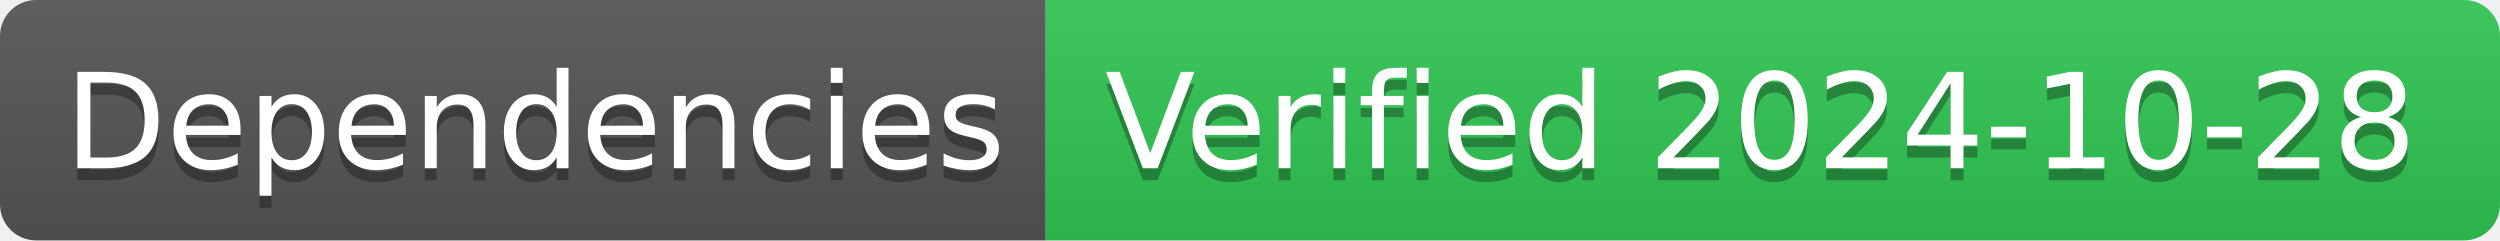
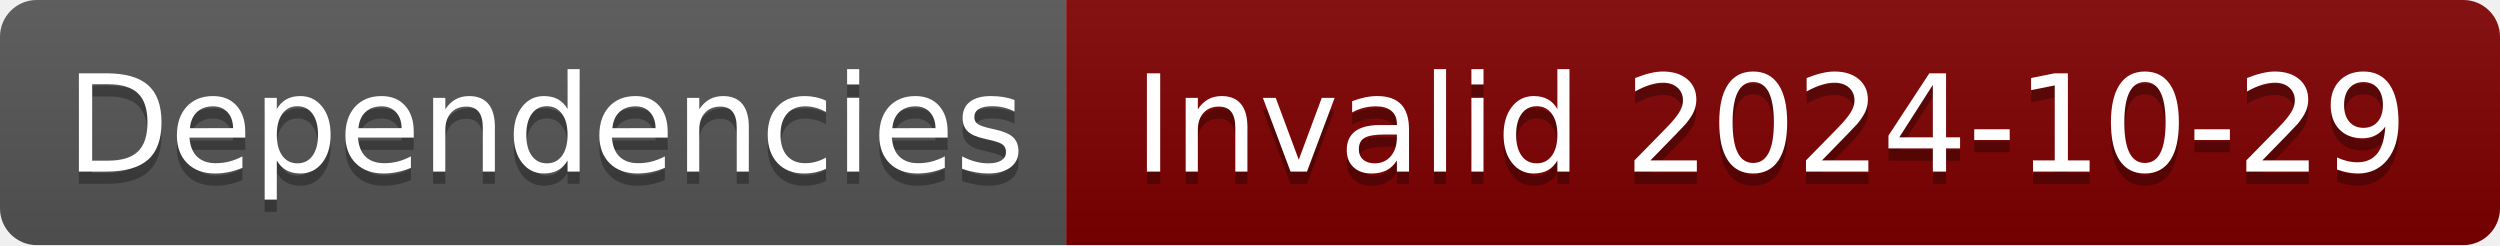
- <svg xmlns="http://www.w3.org/2000/svg" width="208" height="20" role="img" aria-label="Dependencies: Verified 2024-10-28">
+ <svg xmlns="http://www.w3.org/2000/svg" width="204" height="20" role="img" aria-label="Dependencies: Invalid 2024-10-29">
  <linearGradient id="s" x2="0" y2="100%">
    <stop offset="0" stop-color="#bbb" stop-opacity=".1" />
    <stop offset="1" stop-opacity=".1" />
  </linearGradient>
  <clipPath id="r">
-     <rect width="208" height="20" rx="3" fill="#fff" />
+     <rect width="204" height="20" rx="3" fill="#fff" />
  </clipPath>
  <g clip-path="url(#r)">
    <rect width="87" height="20" fill="#555" />
-     <rect x="87" width="121" height="20" fill="#31c653" />
-     <rect width="208" height="20" fill="url(#s)" />
+     <rect x="87" width="117" height="20" fill="#800000" />
+     <rect width="204" height="20" fill="url(#s)" />
  </g>
  <g fill="#fff" text-anchor="middle" font-family="Verdana,Geneva,DejaVu Sans,sans-serif" text-rendering="geometricPrecision" font-size="110">
    <text aria-hidden="true" x="445" y="150" fill="#010101" fill-opacity=".3" transform="scale(.1)" textLength="770">Dependencies</text>
    <text x="445" y="140" transform="scale(.1)" fill="#fff" textLength="770">Dependencies</text>
-     <text aria-hidden="true" x="1465" y="150" fill="#010101" fill-opacity=".3" transform="scale(.1)" textLength="1110">Verified 2024-10-28</text>
-     <text x="1465" y="140" transform="scale(.1)" fill="#fff" textLength="1110">Verified 2024-10-28</text>
+     <text aria-hidden="true" x="1445" y="150" fill="#010101" fill-opacity=".3" transform="scale(.1)" textLength="1070">Invalid 2024-10-29</text>
+     <text x="1445" y="140" transform="scale(.1)" fill="#fff" textLength="1070">Invalid 2024-10-29</text>
  </g>
</svg>
